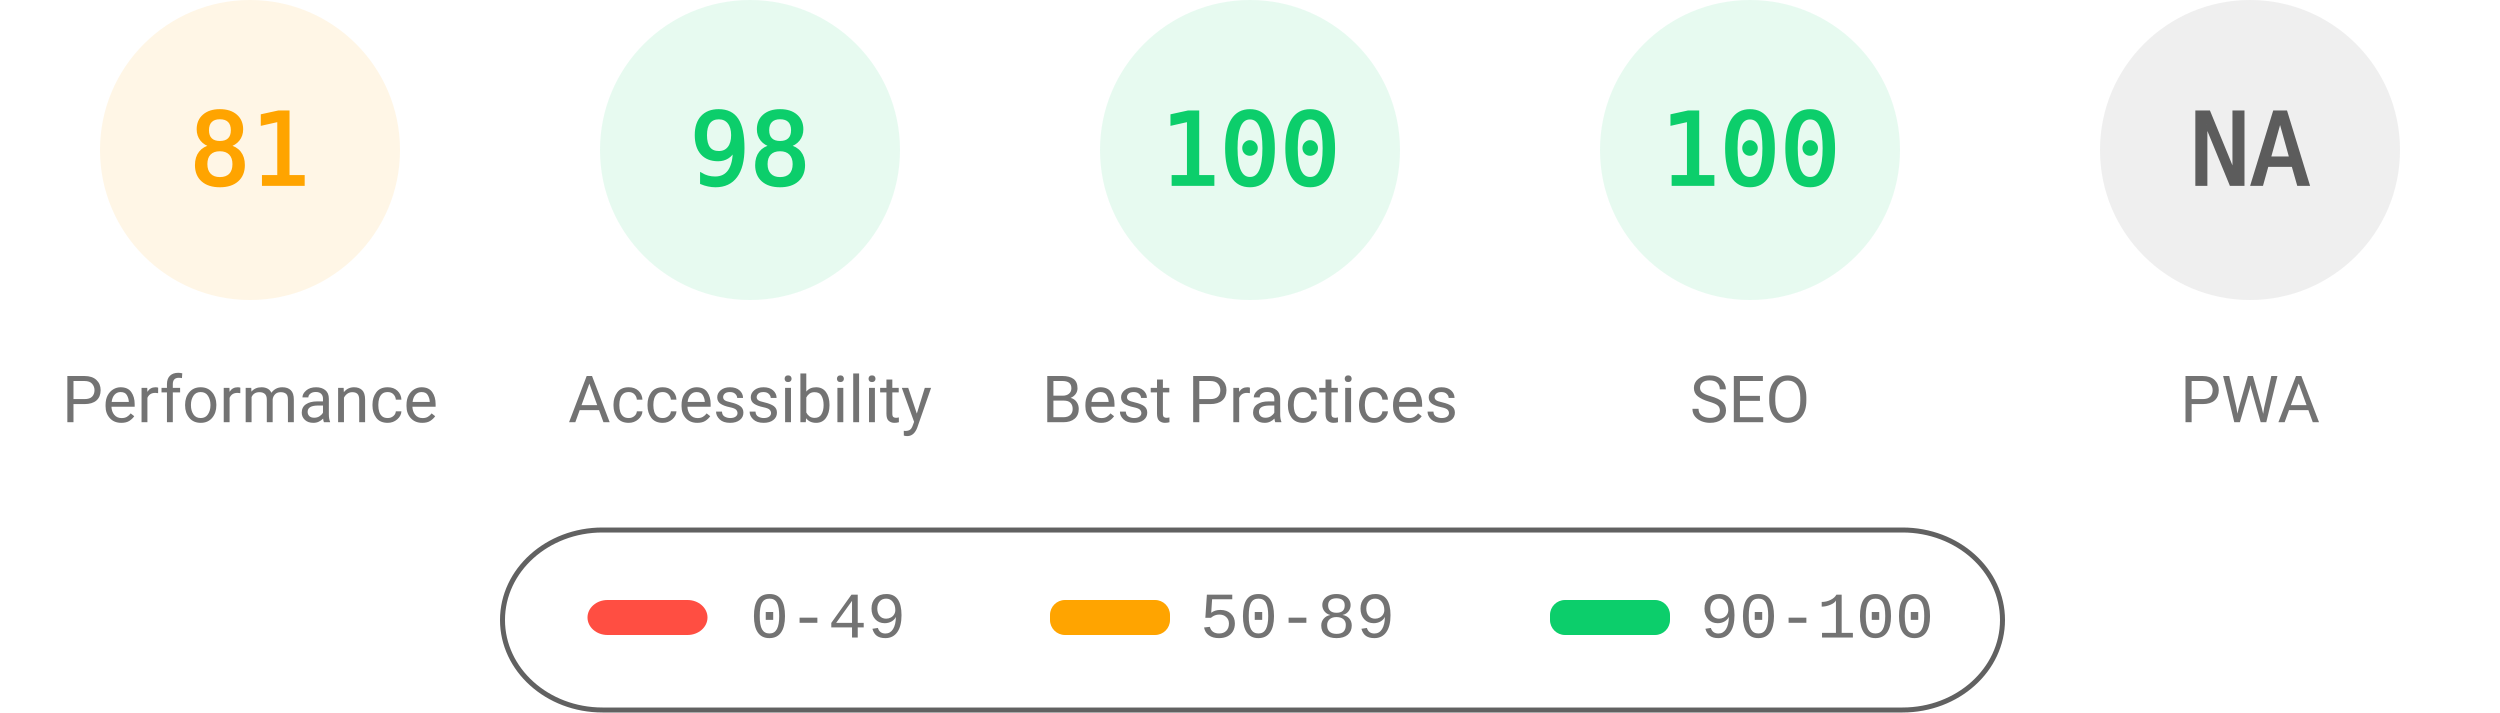
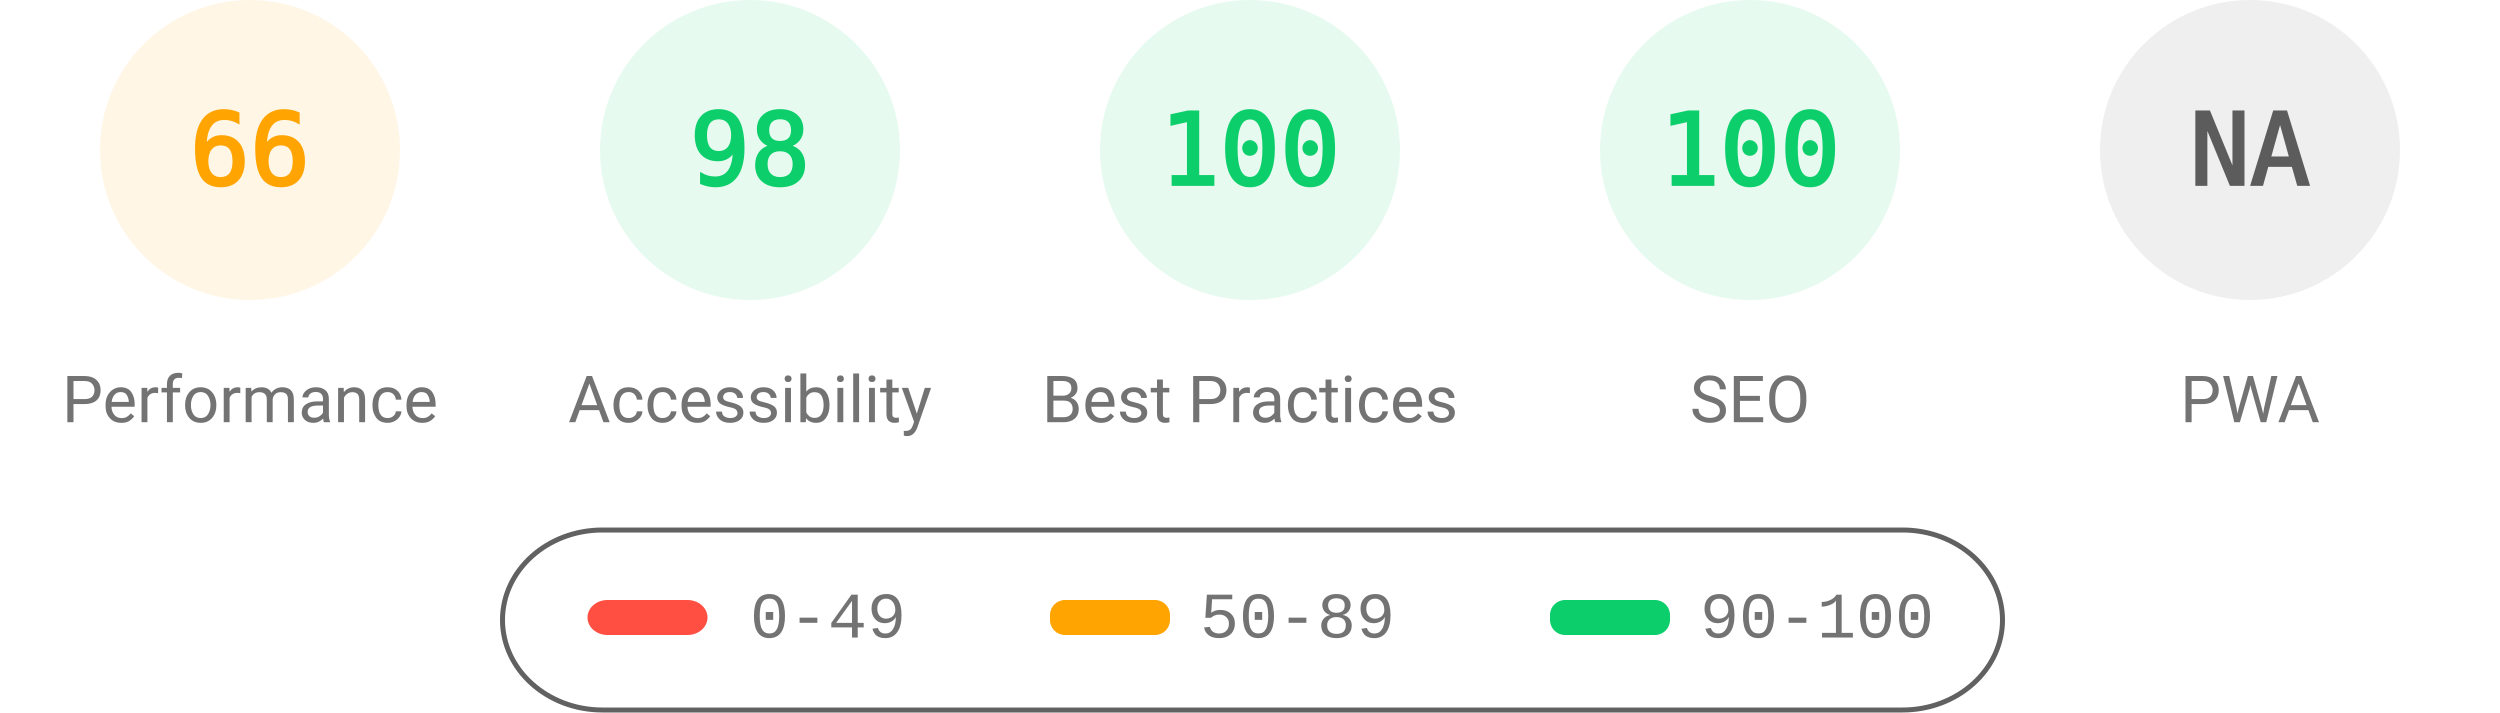
<svg xmlns="http://www.w3.org/2000/svg" fill="none" width="1000" height="285">
  <style>.gauge-base{opacity:.1}.gauge-arc{fill:none;animation-delay:250ms;stroke-linecap:round;transform:rotate(-90deg);transform-origin:100px 60px;animation:load-gauge 1s ease forwards}.guage-text{font-size:40px;font-family:monospace;text-align:center}.guage-red{color:#ff4e42;fill:#ff4e42;stroke:#ff4e42}.guage-orange{color:#ffa400;fill:#ffa400;stroke:#ffa400}.guage-green{color:#0cce6b;fill:#0cce6b;stroke:#0cce6b}.guage-undefined{color:#5c5c5c;fill:#5c5c5c;stroke:#5c5c5c}.guage-title{color:#737373;fill:#737373;stroke:none;font-size:26px;line-height:26px;font-family:Roboto,Halvetica,Arial,sans-serif}@keyframes load-gauge{from{stroke-dasharray:0 352.858}}</style>
  <svg class="guage-div guage-perf guage-orange" viewBox="0 0 200 200" width="200" height="200">
    <circle class="gauge-base" r="56" cx="100" cy="60" stroke-width="8" />
-     <circle class="gauge-arc guage-arc-1" r="56" cx="100" cy="60" stroke-width="8" style="stroke-dasharray:285.005,351.858" />
-     <text class="guage-text" x="100" y="60" alignment-baseline="central" dominant-baseline="central" text-anchor="middle">81</text>
+     <circle class="gauge-arc guage-arc-1" r="56" cx="100" cy="60" stroke-width="8" style="stroke-dasharray:232.226,351.858" />
+     <text class="guage-text" x="100" y="60" alignment-baseline="central" dominant-baseline="central" text-anchor="middle">66</text>
    <text class="guage-title" x="100" y="160" alignment-baseline="central" dominant-baseline="central" text-anchor="middle">Performance</text>
  </svg>
  <svg class="guage-div guage-acc guage-green" viewBox="0 0 200 200" width="200" height="200" x="200">
    <circle class="gauge-base" r="56" cx="100" cy="60" stroke-width="8" />
    <circle class="gauge-arc guage-arc-2" r="56" cx="100" cy="60" stroke-width="8" style="stroke-dasharray:344.821,351.858" />
    <text class="guage-text" x="100" y="60" alignment-baseline="central" dominant-baseline="central" text-anchor="middle">98</text>
    <text class="guage-title" x="100" y="160" alignment-baseline="central" dominant-baseline="central" text-anchor="middle">Accessibility</text>
  </svg>
  <svg class="guage-div guage-best guage-green" viewBox="0 0 200 200" width="200" height="200" x="400">
    <circle class="gauge-base" r="56" cx="100" cy="60" stroke-width="8" />
    <circle class="gauge-arc guage-arc-3" r="56" cx="100" cy="60" stroke-width="8" style="stroke-dasharray:351.858,351.858" />
    <text class="guage-text" x="100" y="60" alignment-baseline="central" dominant-baseline="central" text-anchor="middle">100</text>
    <text class="guage-title" x="100" y="160" alignment-baseline="central" dominant-baseline="central" text-anchor="middle">Best Practices</text>
  </svg>
  <svg class="guage-div guage-seo guage-green" viewBox="0 0 200 200" width="200" height="200" x="600">
    <circle class="gauge-base" r="56" cx="100" cy="60" stroke-width="8" />
    <circle class="gauge-arc guage-arc-4" r="56" cx="100" cy="60" stroke-width="8" style="stroke-dasharray:351.858,351.858" />
    <text class="guage-text" x="100" y="60" alignment-baseline="central" dominant-baseline="central" text-anchor="middle">100</text>
    <text class="guage-title" x="100" y="160" alignment-baseline="central" dominant-baseline="central" text-anchor="middle">SEO</text>
  </svg>
  <svg class="guage-div guage-pwa guage-undefined" viewBox="0 0 200 200" width="200" height="200" x="800">
    <circle class="gauge-base" r="56" cx="100" cy="60" stroke-width="8" />
    <circle class="gauge-arc guage-arc-4" r="56" cx="100" cy="60" stroke-width="8" style="stroke-dasharray:351.858,351.858" />
    <text class="guage-text" x="100" y="60" alignment-baseline="central" dominant-baseline="central" text-anchor="middle">NA</text>
    <text class="guage-title" x="100" y="160" alignment-baseline="central" dominant-baseline="central" text-anchor="middle">PWA</text>
  </svg>
  <svg width="604" height="76" x="200" y="210">
    <path fill="none" id="canvas_background" d="M-1-1h604v80H-1z" />
    <rect fill-opacity="0" stroke="#616161" stroke-width="2" rx="40" id="svg_2" height="72" width="600" y="2" x="1" fill="#000" />
    <rect stroke="#000" rx="8" id="svg_3" height="14" width="48" y="30" x="35" stroke-opacity="null" stroke-width="0" fill="#ff4e42" />
    <rect stroke="#000" rx="6" id="svg_4" height="14" width="48" y="30" x="220" stroke-opacity="null" stroke-width="0" fill="#ffa400" />
    <rect stroke="#000" rx="6" id="svg_5" height="14" width="48" y="30" x="420" stroke-opacity="null" stroke-width="0" fill="#0cce6b" />
    <text xml:space="preserve" text-anchor="start" font-family="'Courier New', Courier, monospace" font-size="26" id="svg_6" y="45" x="100" stroke-opacity="null" stroke-width="0" stroke="#000" fill="#737373">0-49</text>
    <text xml:space="preserve" text-anchor="start" font-family="'Courier New', Courier, monospace" font-size="26" id="svg_7" y="45" x="280" stroke-opacity="null" stroke-width="0" stroke="#000" fill="#737373">50-89</text>
    <text xml:space="preserve" text-anchor="start" font-family="'Courier New', Courier, monospace" font-size="26" id="svg_8" y="45" x="480" stroke-opacity="null" stroke-width="0" stroke="#000" fill="#737373">90-100</text>
  </svg>
</svg>
